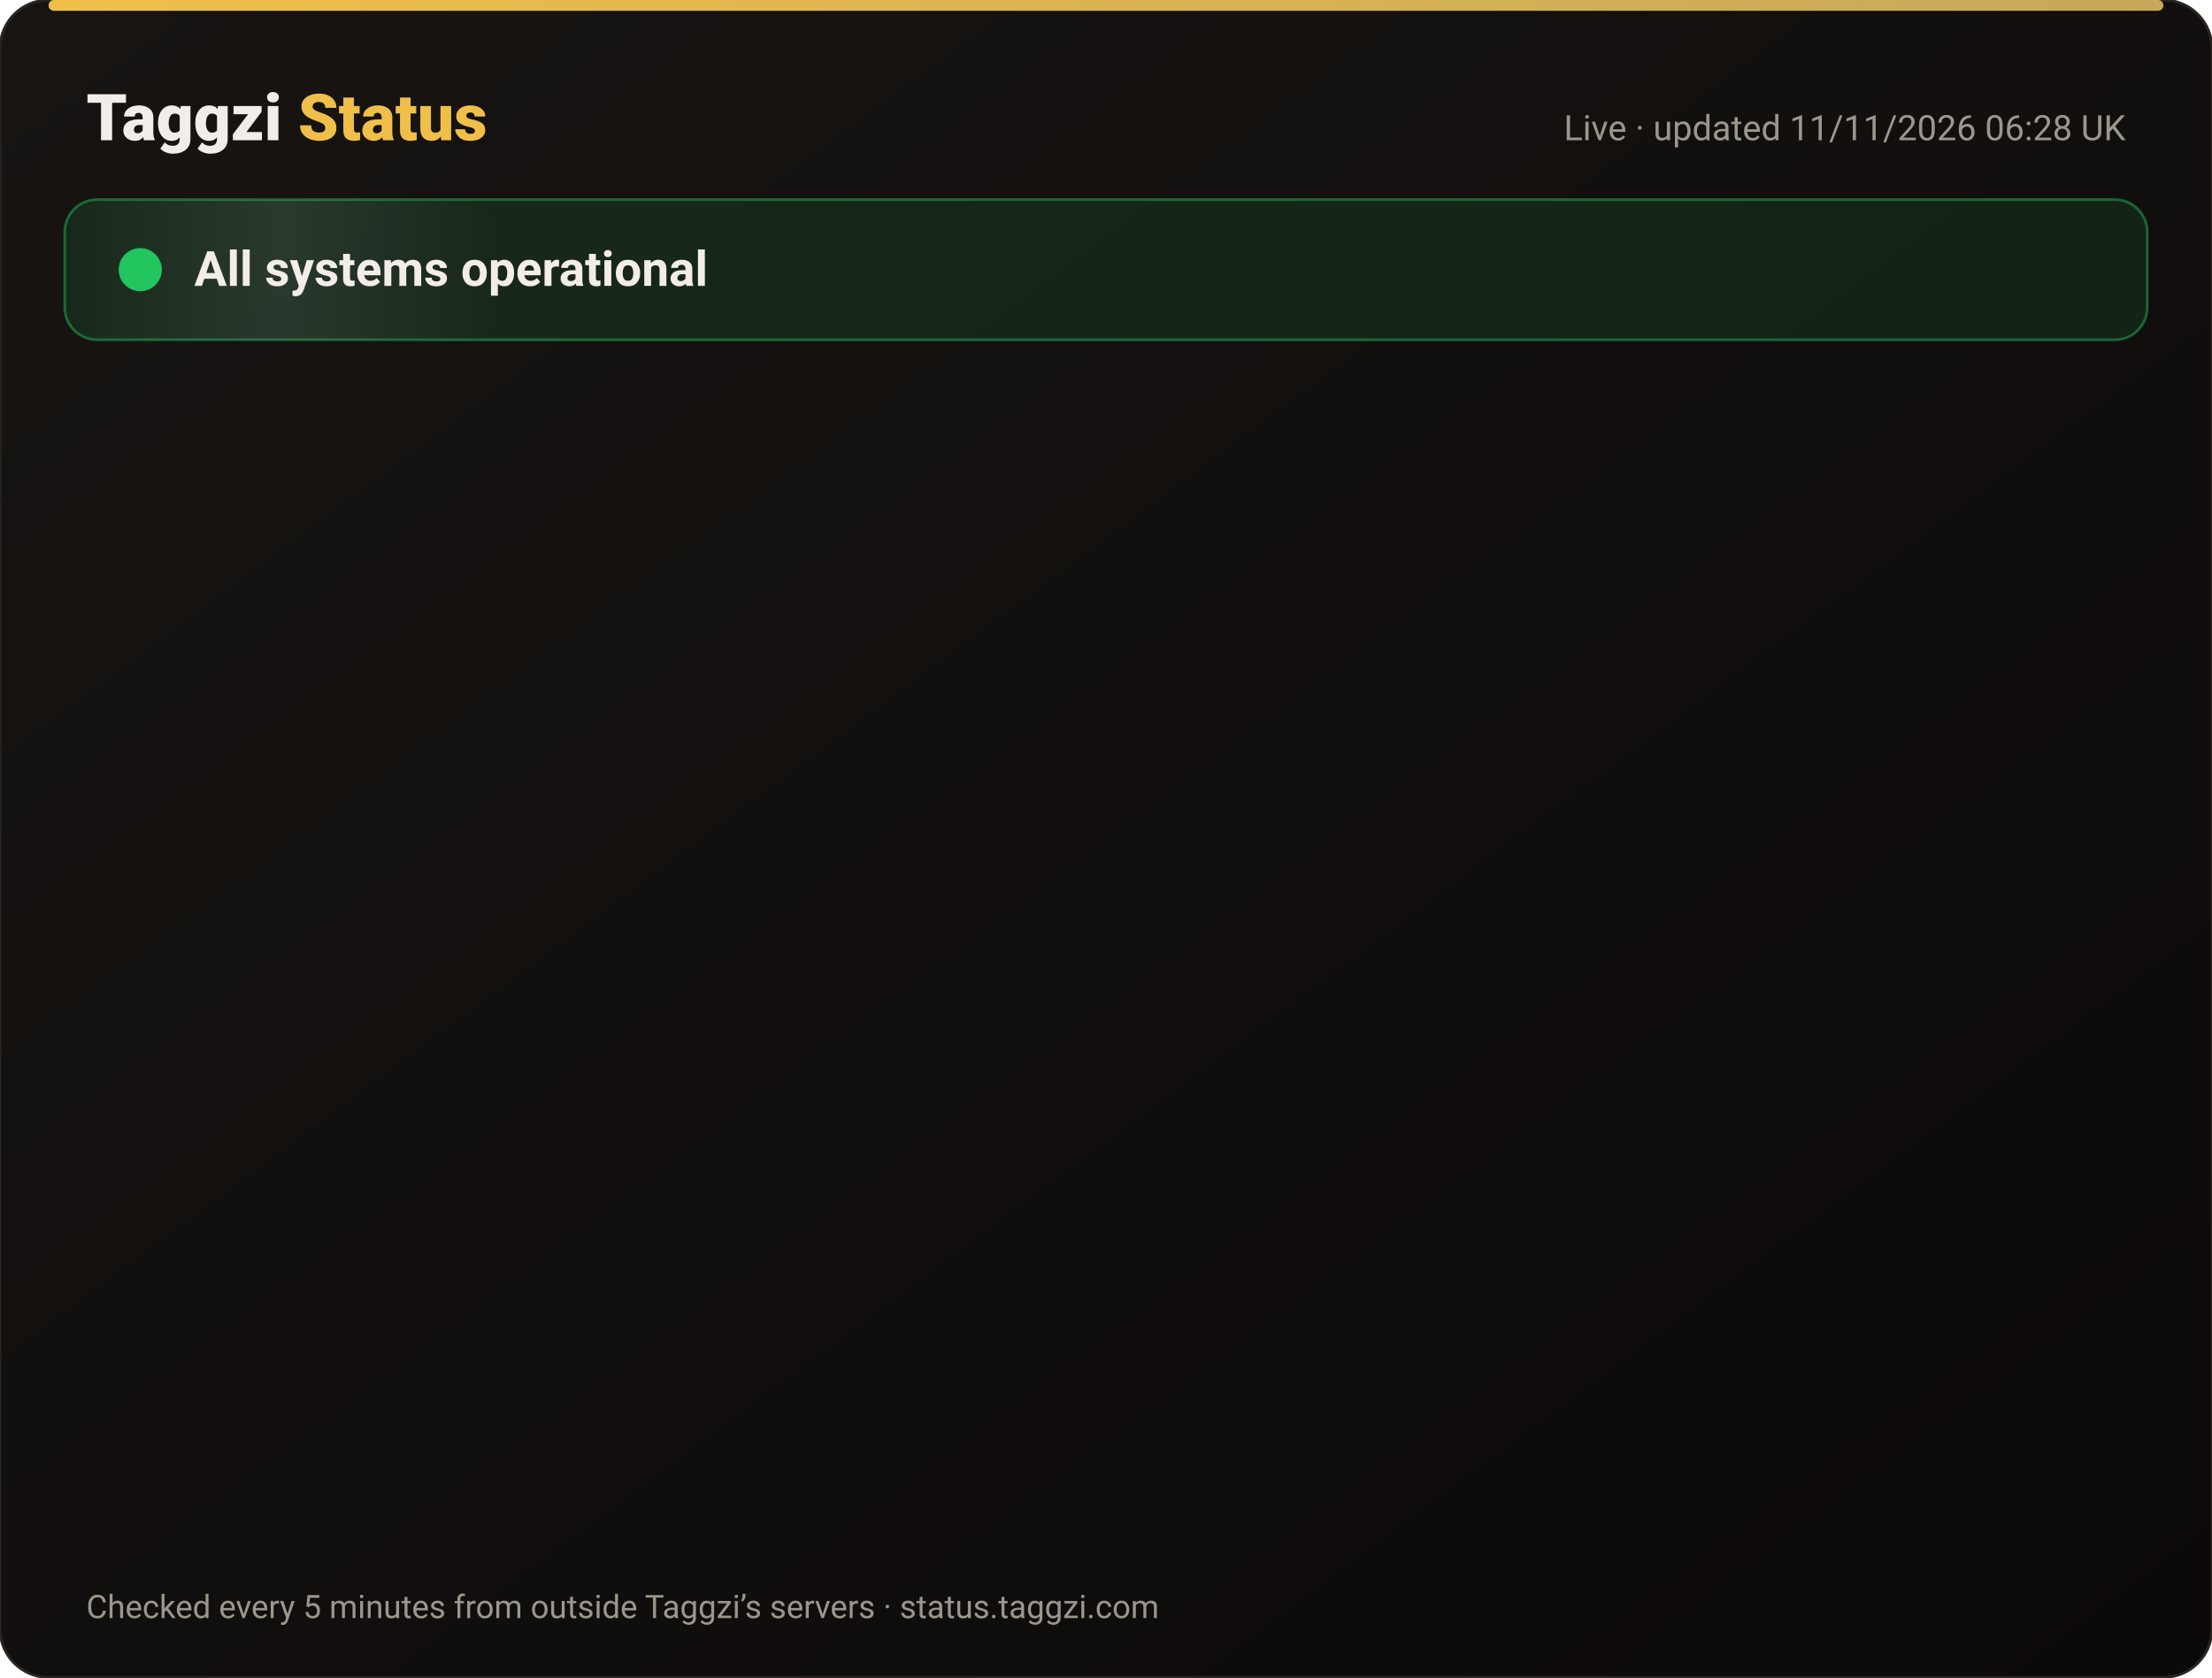
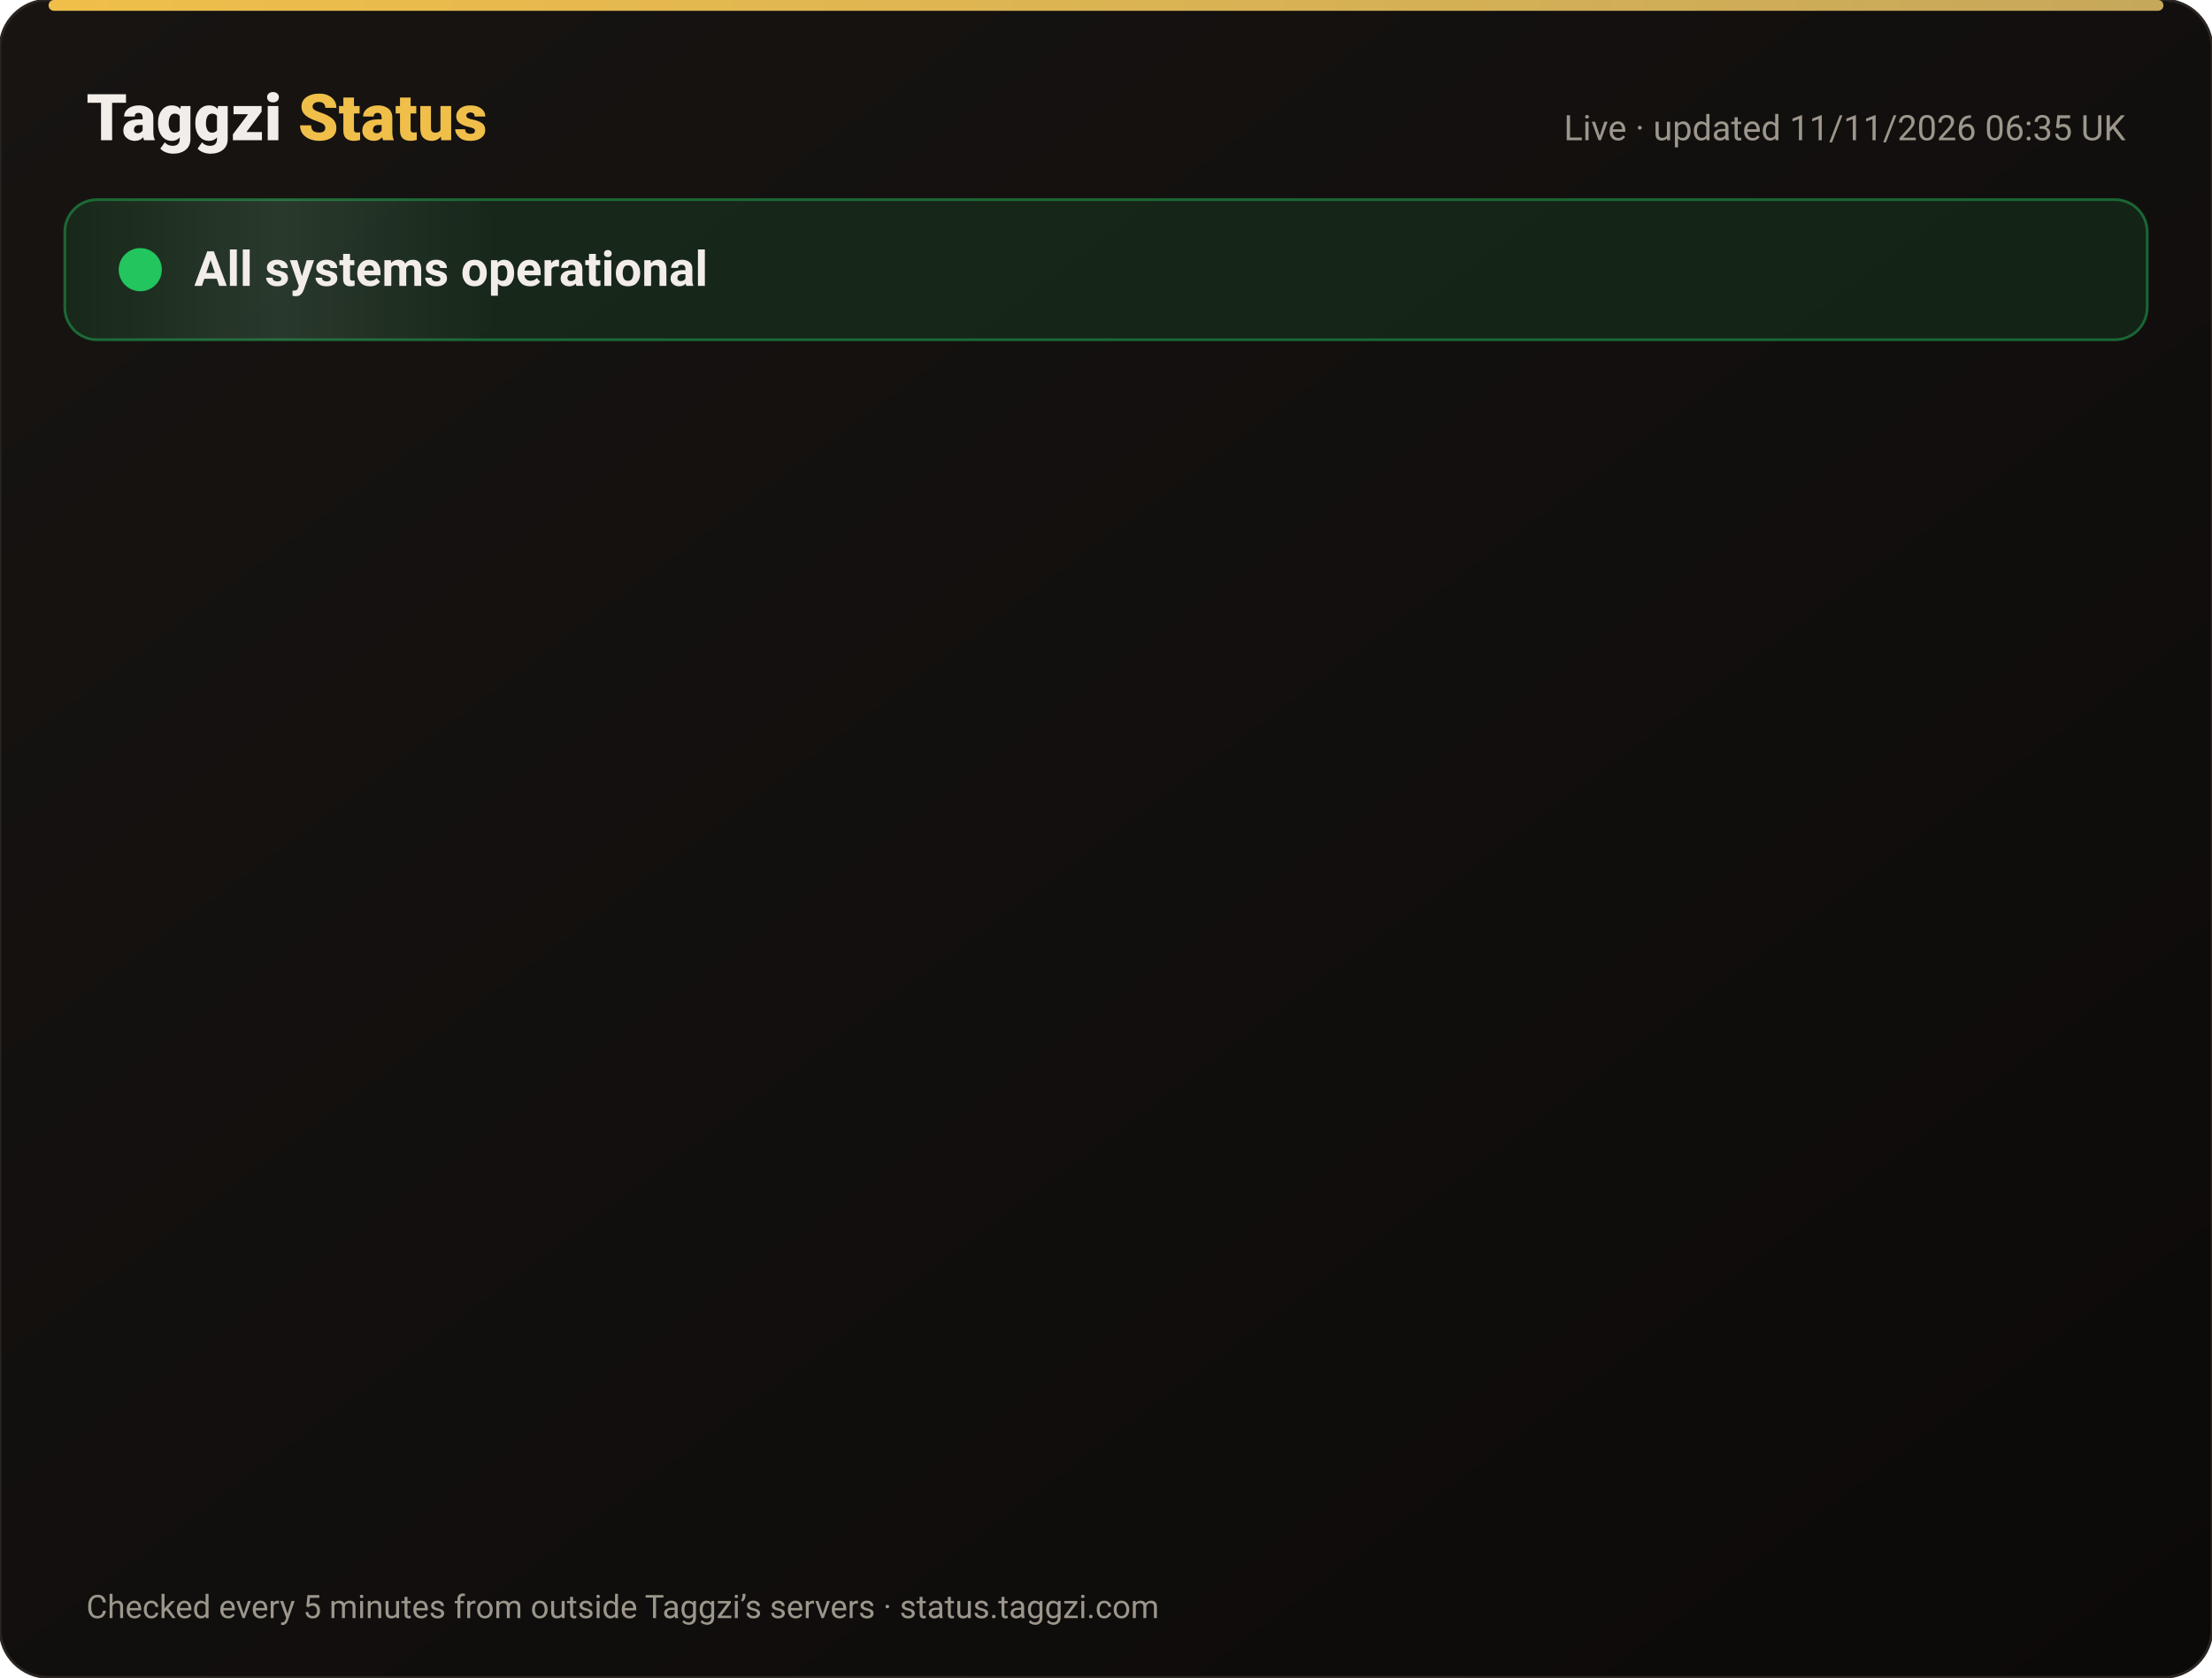
<svg xmlns="http://www.w3.org/2000/svg" width="820" height="622" viewBox="0 0 820 622" font-family="-apple-system,Segoe UI,Roboto,Helvetica,Arial,sans-serif">
  <defs>
    <linearGradient id="bg" x1="0" y1="0" x2="1" y2="1">
      <stop offset="0" stop-color="#171412" />
      <stop offset="1" stop-color="#0C0A09" />
    </linearGradient>
    <linearGradient id="gold" x1="0" x2="1">
      <stop offset="0" stop-color="#F0BF4A" />
      <stop offset="1" stop-color="#c6a85b" />
    </linearGradient>
    <linearGradient id="shine" x1="0" x2="1">
      <stop offset="0" stop-color="#fff" stop-opacity="0" />
      <stop offset=".5" stop-color="#fff" stop-opacity=".08" />
      <stop offset="1" stop-color="#fff" stop-opacity="0" />
    </linearGradient>
  </defs>
  <rect width="820" height="622" rx="18" fill="url(#bg)" stroke="#2a2521" />
  <rect x="18" y="0" width="784" height="4" rx="2" fill="url(#gold)" />
  <text x="32" y="52" font-size="24" font-weight="800" fill="#F2EDE8">Taggzi <tspan fill="#F0BF4A">Status</tspan>
  </text>
-   <text x="788" y="52" font-size="13" fill="#9C968C" text-anchor="end">Live · updated 11/11/2026 06:28 UK</text>
+   <text x="788" y="52" font-size="13" fill="#9C968C" text-anchor="end">Live · updated 11/11/2026 06:35 UK</text>
  <rect x="24" y="74" width="772" height="52" rx="12" fill="#22c55e" fill-opacity=".12" stroke="#22c55e" stroke-opacity=".45" />
  <rect x="24" y="74" width="160" height="52" rx="12" fill="url(#shine)">
    <animate attributeName="x" from="-160" to="820" dur="4s" repeatCount="indefinite" />
  </rect>
  <circle cx="52" cy="100" r="7" fill="#22c55e" />
  <circle cx="52" cy="100" r="7" fill="none" stroke="#22c55e" stroke-width="2">
    <animate attributeName="r" values="7;15;7" dur="2s" repeatCount="indefinite" />
    <animate attributeName="opacity" values=".9;0;.9" dur="2s" repeatCount="indefinite" />
  </circle>
  <text x="72" y="106" font-size="18" font-weight="700" fill="#F2EDE8">All systems operational</text>
  <g opacity="0">
    <animate attributeName="opacity" from="0" to="1" begin="0.00s" dur=".6s" fill="freeze" />
    <line x1="32" y1="188" x2="788" y2="188" stroke="#2a2521" />
    <circle cx="44" cy="166" r="6" fill="#22c55e">
      <animate attributeName="opacity" values="1;.45;1" dur="2.4s" begin="0.00s" repeatCount="indefinite" />
    </circle>
    <text x="62" y="171" font-size="15" font-weight="650" fill="#F2EDE8">Website</text>
    <text x="630" y="171" font-size="13" fill="#9C968C" text-anchor="end">99.97% uptime</text>
    <rect x="648" y="154" width="140" height="24" rx="12" fill="#22c55e" fill-opacity=".14" stroke="#22c55e" stroke-opacity=".5" />
    <text x="718" y="171" font-size="12" font-weight="700" fill="#22c55e" text-anchor="middle">Operational</text>
  </g>
  <g opacity="0">
    <animate attributeName="opacity" from="0" to="1" begin="0.15s" dur=".6s" fill="freeze" />
    <line x1="32" y1="234" x2="788" y2="234" stroke="#2a2521" />
    <circle cx="44" cy="212" r="6" fill="#22c55e">
      <animate attributeName="opacity" values="1;.45;1" dur="2.4s" begin="0.15s" repeatCount="indefinite" />
    </circle>
    <text x="62" y="217" font-size="15" font-weight="650" fill="#F2EDE8">Tag scans</text>
    <text x="630" y="217" font-size="13" fill="#9C968C" text-anchor="end">99.97% uptime</text>
    <rect x="648" y="200" width="140" height="24" rx="12" fill="#22c55e" fill-opacity=".14" stroke="#22c55e" stroke-opacity=".5" />
    <text x="718" y="217" font-size="12" font-weight="700" fill="#22c55e" text-anchor="middle">Operational</text>
  </g>
  <g opacity="0">
    <animate attributeName="opacity" from="0" to="1" begin="0.30s" dur=".6s" fill="freeze" />
    <line x1="32" y1="280" x2="788" y2="280" stroke="#2a2521" />
    <circle cx="44" cy="258" r="6" fill="#22c55e">
      <animate attributeName="opacity" values="1;.45;1" dur="2.4s" begin="0.30s" repeatCount="indefinite" />
    </circle>
    <text x="62" y="263" font-size="15" font-weight="650" fill="#F2EDE8">Manual tag lookup</text>
    <text x="630" y="263" font-size="13" fill="#9C968C" text-anchor="end">99.97% uptime</text>
    <rect x="648" y="246" width="140" height="24" rx="12" fill="#22c55e" fill-opacity=".14" stroke="#22c55e" stroke-opacity=".5" />
    <text x="718" y="263" font-size="12" font-weight="700" fill="#22c55e" text-anchor="middle">Operational</text>
  </g>
  <g opacity="0">
    <animate attributeName="opacity" from="0" to="1" begin="0.45s" dur=".6s" fill="freeze" />
    <line x1="32" y1="326" x2="788" y2="326" stroke="#2a2521" />
    <circle cx="44" cy="304" r="6" fill="#22c55e">
      <animate attributeName="opacity" values="1;.45;1" dur="2.4s" begin="0.45s" repeatCount="indefinite" />
    </circle>
    <text x="62" y="309" font-size="15" font-weight="650" fill="#F2EDE8">App &amp; login</text>
    <text x="630" y="309" font-size="13" fill="#9C968C" text-anchor="end">99.97% uptime</text>
    <rect x="648" y="292" width="140" height="24" rx="12" fill="#22c55e" fill-opacity=".14" stroke="#22c55e" stroke-opacity=".5" />
    <text x="718" y="309" font-size="12" font-weight="700" fill="#22c55e" text-anchor="middle">Operational</text>
  </g>
  <g opacity="0">
    <animate attributeName="opacity" from="0" to="1" begin="0.60s" dur=".6s" fill="freeze" />
    <line x1="32" y1="372" x2="788" y2="372" stroke="#2a2521" />
    <circle cx="44" cy="350" r="6" fill="#22c55e">
      <animate attributeName="opacity" values="1;.45;1" dur="2.4s" begin="0.60s" repeatCount="indefinite" />
    </circle>
    <text x="62" y="355" font-size="15" font-weight="650" fill="#F2EDE8">Community alerts</text>
    <text x="630" y="355" font-size="13" fill="#9C968C" text-anchor="end">99.97% uptime</text>
    <rect x="648" y="338" width="140" height="24" rx="12" fill="#22c55e" fill-opacity=".14" stroke="#22c55e" stroke-opacity=".5" />
    <text x="718" y="355" font-size="12" font-weight="700" fill="#22c55e" text-anchor="middle">Operational</text>
  </g>
  <g opacity="0">
    <animate attributeName="opacity" from="0" to="1" begin="0.75s" dur=".6s" fill="freeze" />
    <line x1="32" y1="418" x2="788" y2="418" stroke="#2a2521" />
    <circle cx="44" cy="396" r="6" fill="#22c55e">
      <animate attributeName="opacity" values="1;.45;1" dur="2.4s" begin="0.75s" repeatCount="indefinite" />
    </circle>
    <text x="62" y="401" font-size="15" font-weight="650" fill="#F2EDE8">Private calling</text>
    <text x="630" y="401" font-size="13" fill="#9C968C" text-anchor="end">99.97% uptime</text>
    <rect x="648" y="384" width="140" height="24" rx="12" fill="#22c55e" fill-opacity=".14" stroke="#22c55e" stroke-opacity=".5" />
    <text x="718" y="401" font-size="12" font-weight="700" fill="#22c55e" text-anchor="middle">Operational</text>
  </g>
  <g opacity="0">
    <animate attributeName="opacity" from="0" to="1" begin="0.90s" dur=".6s" fill="freeze" />
    <line x1="32" y1="464" x2="788" y2="464" stroke="#2a2521" />
    <circle cx="44" cy="442" r="6" fill="#22c55e">
      <animate attributeName="opacity" values="1;.45;1" dur="2.4s" begin="0.90s" repeatCount="indefinite" />
    </circle>
    <text x="62" y="447" font-size="15" font-weight="650" fill="#F2EDE8">Payments</text>
    <text x="630" y="447" font-size="13" fill="#9C968C" text-anchor="end">99.96% uptime</text>
    <rect x="648" y="430" width="140" height="24" rx="12" fill="#22c55e" fill-opacity=".14" stroke="#22c55e" stroke-opacity=".5" />
    <text x="718" y="447" font-size="12" font-weight="700" fill="#22c55e" text-anchor="middle">Operational</text>
  </g>
  <g opacity="0">
    <animate attributeName="opacity" from="0" to="1" begin="1.05s" dur=".6s" fill="freeze" />
    <line x1="32" y1="510" x2="788" y2="510" stroke="#2a2521" />
    <circle cx="44" cy="488" r="6" fill="#22c55e">
      <animate attributeName="opacity" values="1;.45;1" dur="2.4s" begin="1.05s" repeatCount="indefinite" />
    </circle>
    <text x="62" y="493" font-size="15" font-weight="650" fill="#F2EDE8">Email &amp; support</text>
    <text x="630" y="493" font-size="13" fill="#9C968C" text-anchor="end">99.97% uptime</text>
    <rect x="648" y="476" width="140" height="24" rx="12" fill="#22c55e" fill-opacity=".14" stroke="#22c55e" stroke-opacity=".5" />
    <text x="718" y="493" font-size="12" font-weight="700" fill="#22c55e" text-anchor="middle">Operational</text>
  </g>
  <g opacity="0">
    <animate attributeName="opacity" from="0" to="1" begin="1.20s" dur=".6s" fill="freeze" />
    <line x1="32" y1="556" x2="788" y2="556" stroke="#2a2521" />
    <circle cx="44" cy="534" r="6" fill="#22c55e">
      <animate attributeName="opacity" values="1;.45;1" dur="2.4s" begin="1.20s" repeatCount="indefinite" />
    </circle>
    <text x="62" y="539" font-size="15" font-weight="650" fill="#F2EDE8">Secure connection (SSL)</text>
    <text x="630" y="539" font-size="13" fill="#9C968C" text-anchor="end">100.00% uptime</text>
    <rect x="648" y="522" width="140" height="24" rx="12" fill="#22c55e" fill-opacity=".14" stroke="#22c55e" stroke-opacity=".5" />
    <text x="718" y="539" font-size="12" font-weight="700" fill="#22c55e" text-anchor="middle">Operational</text>
  </g>
  <text x="32" y="600" font-size="12" fill="#9C968C">Checked every 5 minutes from outside Taggzi’s servers · status.taggzi.com</text>
</svg>
